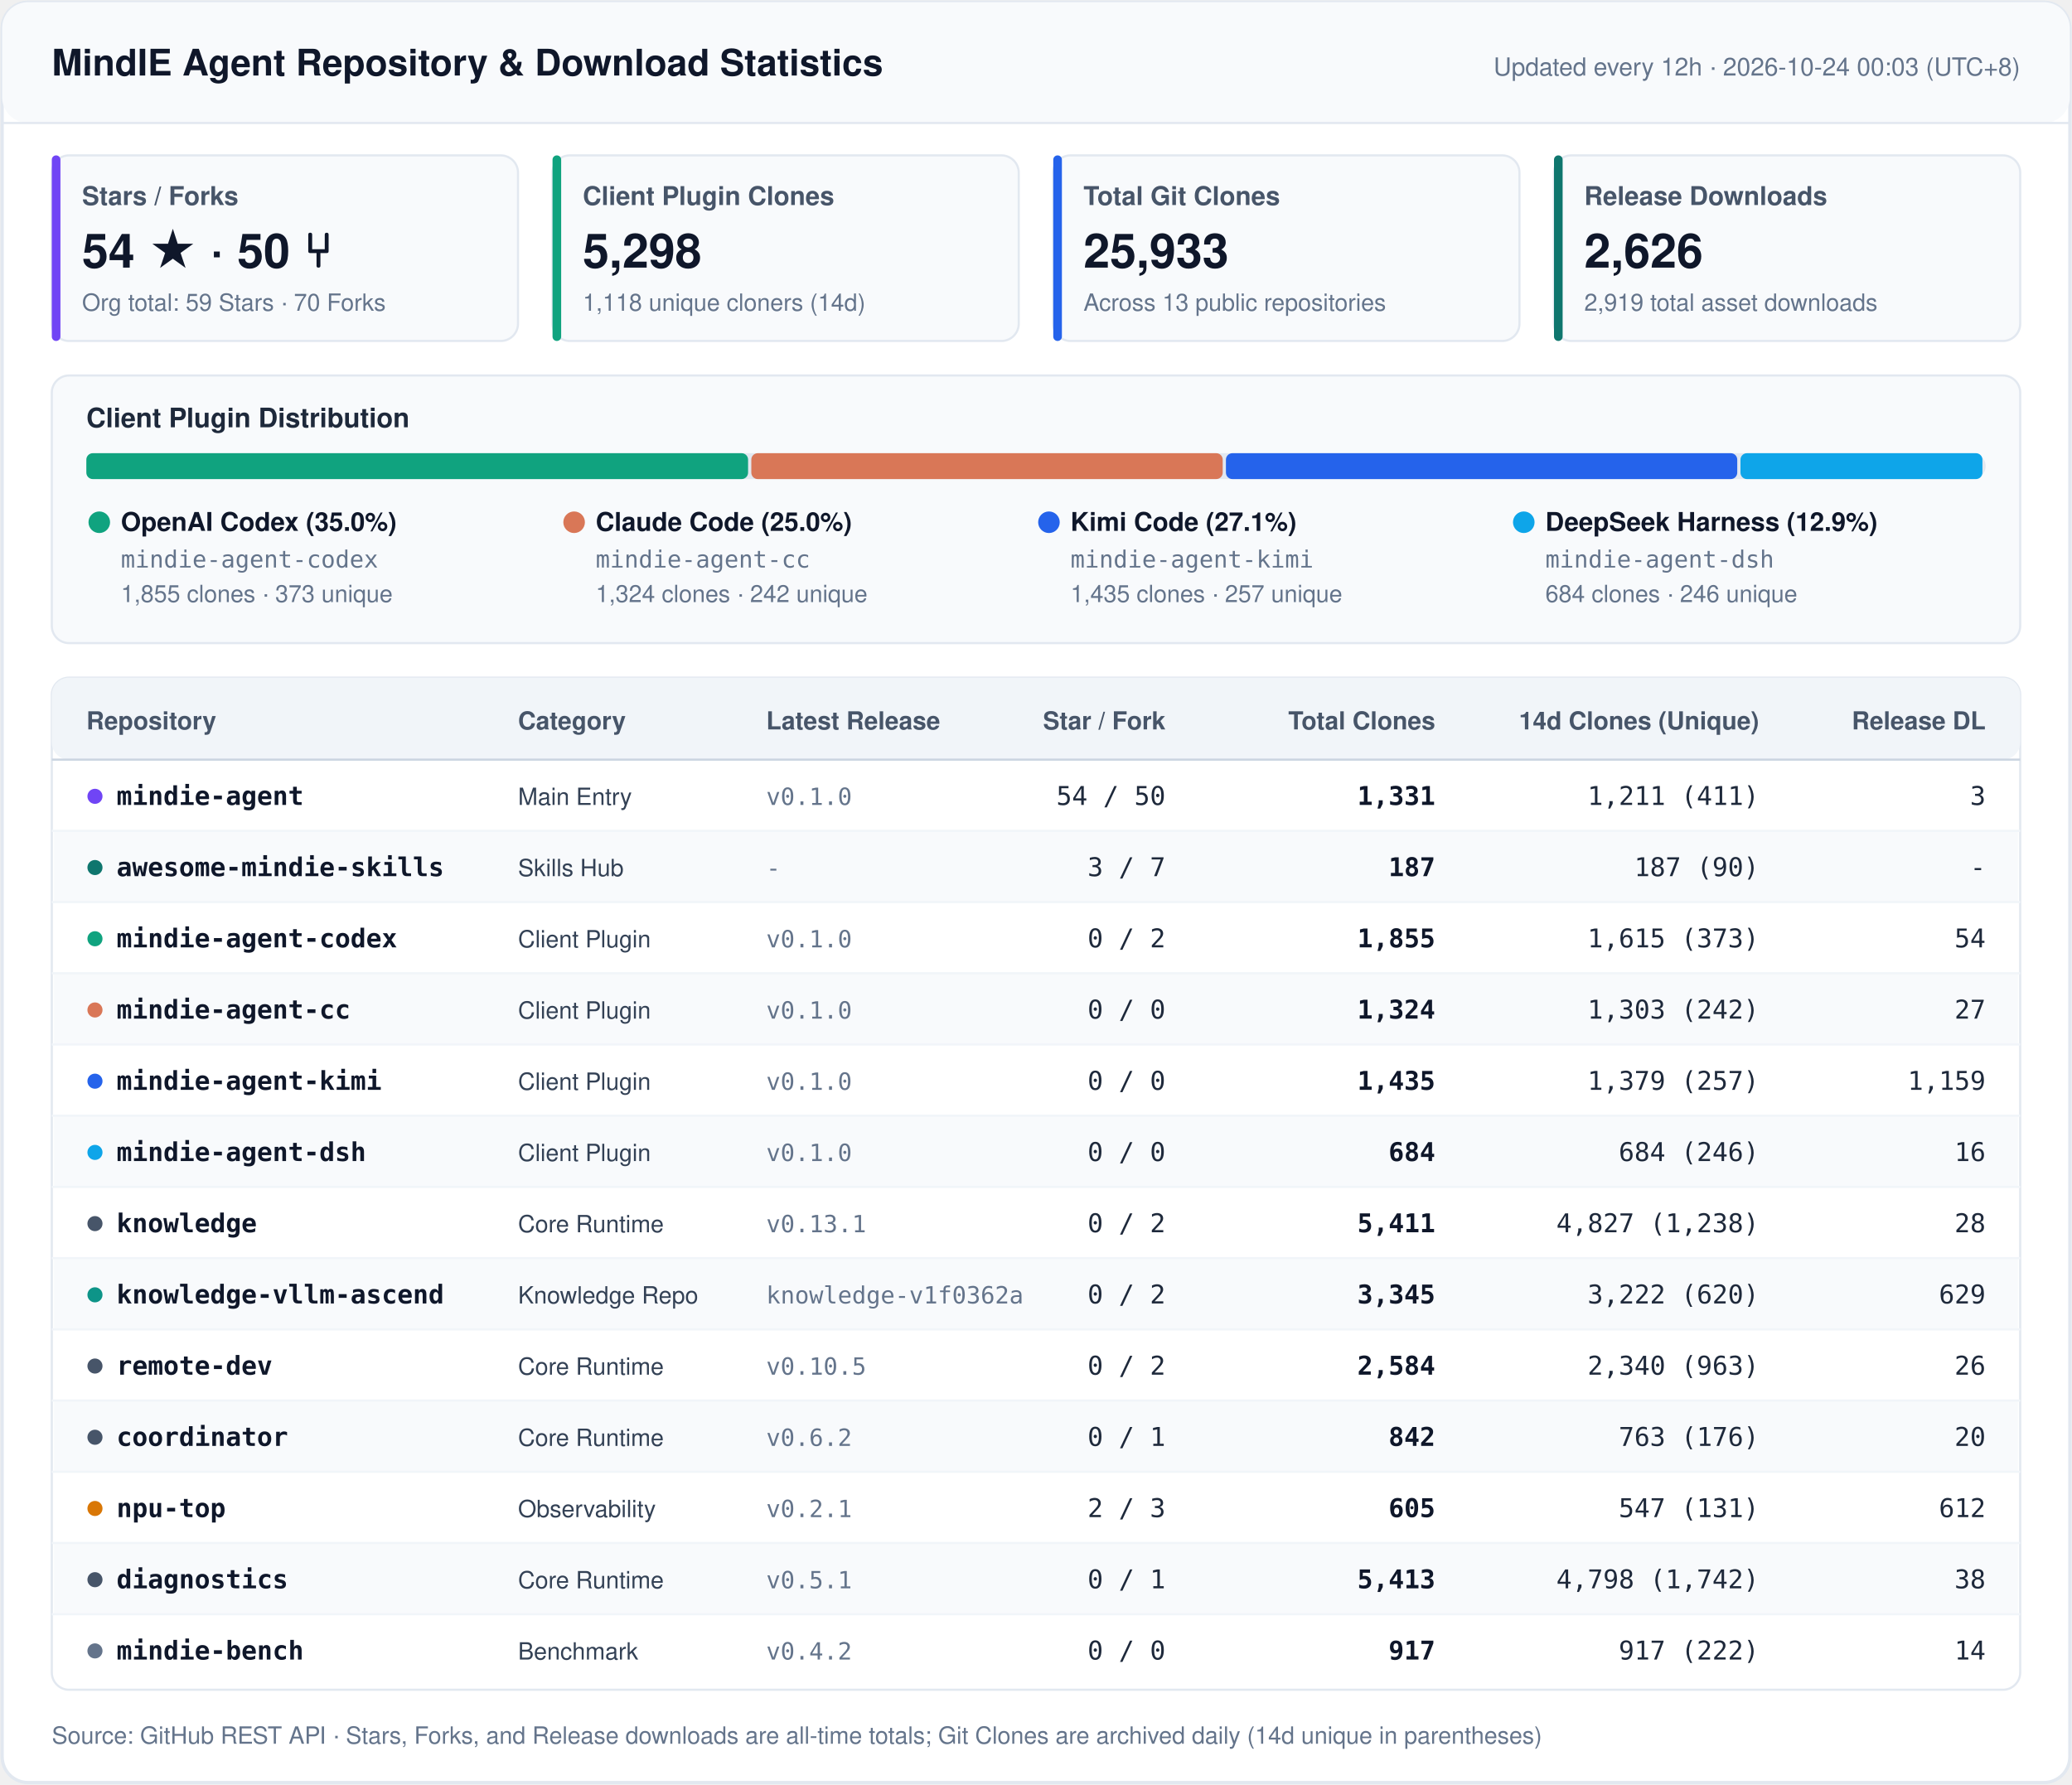
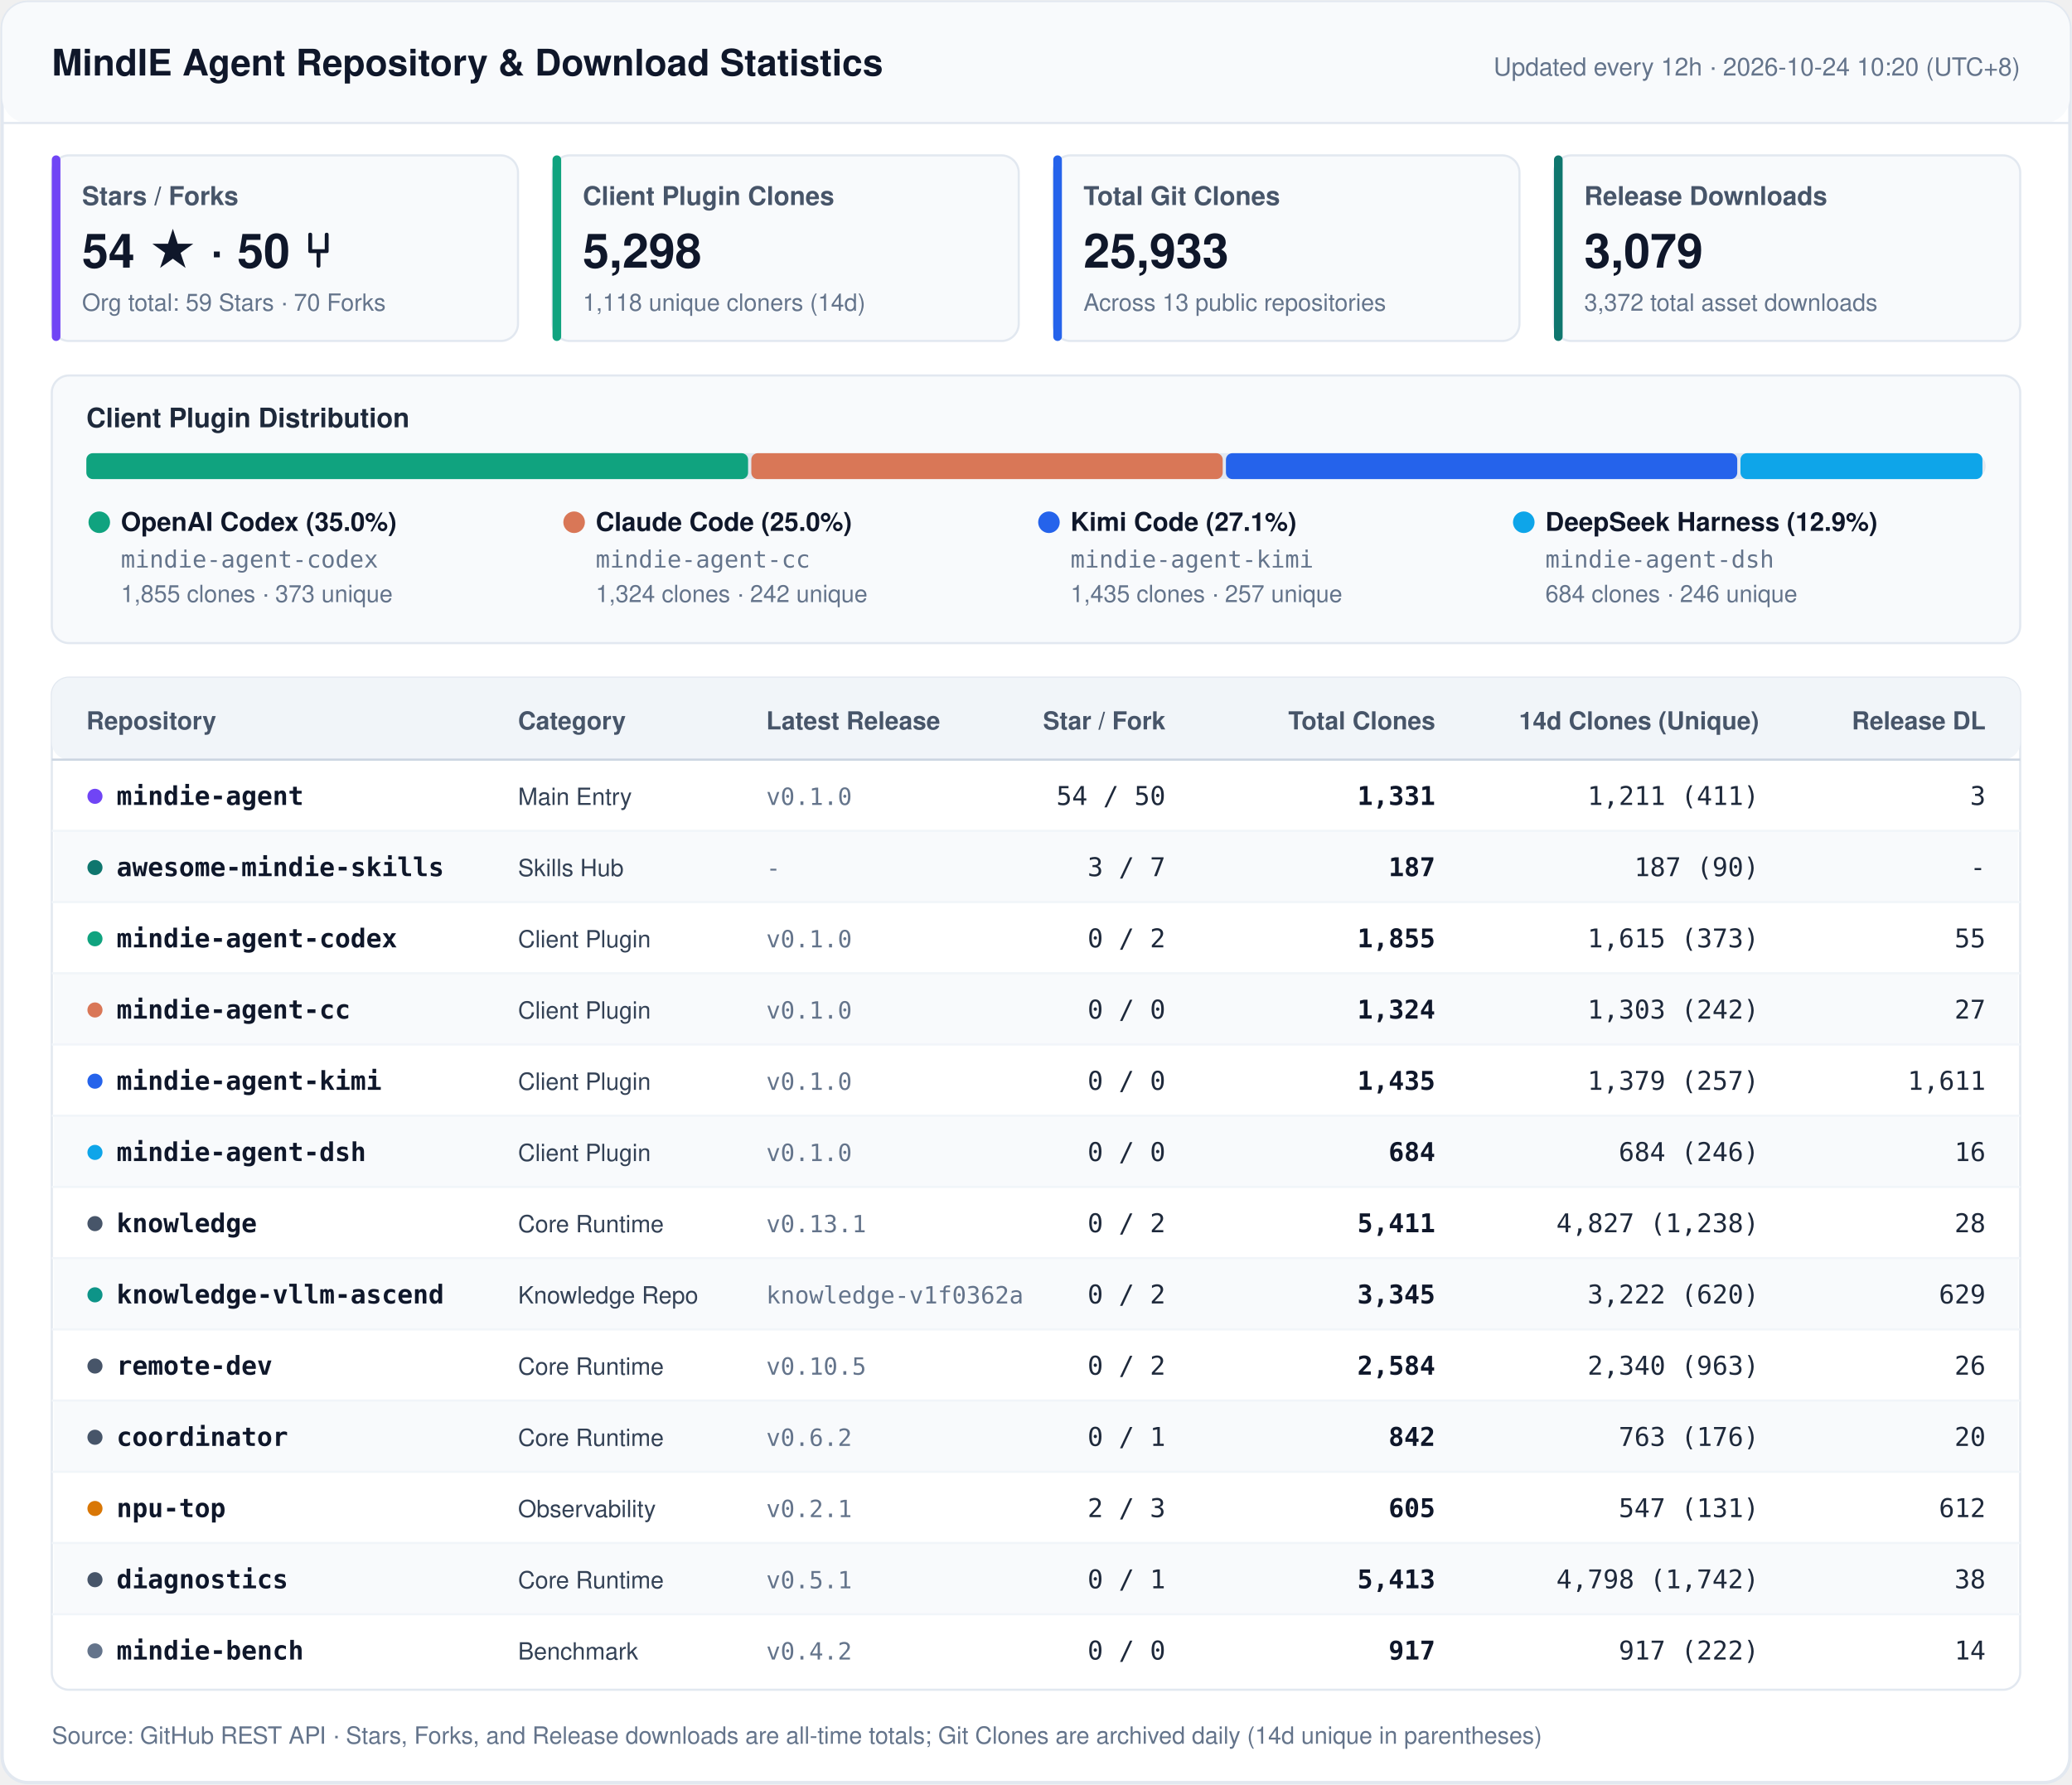
<svg xmlns="http://www.w3.org/2000/svg" width="960" height="827" viewBox="0 0 960 827" fill="none">
  <style>
    .font { font-family: -apple-system, BlinkMacSystemFont, 'Segoe UI', 'PingFang SC', 'Hiragino Sans GB', 'Microsoft YaHei', Helvetica, Arial, sans-serif; }
    .mono { font-family: ui-monospace, SFMono-Regular, 'SF Mono', Menlo, Consolas, monospace; }
    .title { font-size: 17px; font-weight: 700; fill: #0F172A; }
    .sync { font-size: 11.5px; font-weight: 500; fill: #64748B; }
    .kpi-label { font-size: 12px; font-weight: 600; fill: #475569; }
    .kpi-val { font-size: 22px; font-weight: 700; fill: #0F172A; }
    .kpi-sub { font-size: 11px; font-weight: 400; fill: #64748B; }
    .sec-title { font-size: 12.5px; font-weight: 700; fill: #1E293B; }
    .th { font-size: 11.5px; font-weight: 700; fill: #475569; }
    .td-repo { font-size: 12px; font-weight: 600; fill: #0F172A; }
    .td-cat { font-size: 11px; font-weight: 500; fill: #334155; }
    .td-num { font-size: 12px; font-weight: 500; fill: #1E293B; }
    .td-bold { font-size: 12px; font-weight: 600; fill: #0F172A; }
    .td-sub { font-size: 11px; font-weight: 400; fill: #64748B; }
    .footer { font-size: 11px; fill: #64748B; }
  </style>
  <rect x="1" y="1" width="958" height="825" rx="12" fill="#FFFFFF" stroke="#E2E8F0" stroke-width="1.5" />
  <rect x="1" y="1" width="958" height="56" rx="12" fill="#F8FAFC" />
  <line x1="1" y1="57" x2="959" y2="57" stroke="#E2E8F0" stroke-width="1" />
  <text x="24" y="35" class="font title">MindIE Agent Repository &amp; Download Statistics</text>
-   <text x="936" y="35" text-anchor="end" class="font sync">Updated every 12h · 2026-10-24 00:03 (UTC+8)</text>
+   <text x="936" y="35" text-anchor="end" class="font sync">Updated every 12h · 2026-10-24 10:20 (UTC+8)</text>
  <rect x="24" y="72" width="216" height="86" rx="8" fill="#F8FAFC" stroke="#E2E8F0" stroke-width="1" />
  <rect x="24" y="72" width="4" height="86" rx="2" fill="#7045F5" />
  <text x="38" y="95" class="font kpi-label">Stars / Forks</text>
  <text x="38" y="124" class="font kpi-val">54 ★  ·  50 ⑂</text>
  <text x="38" y="144" class="font kpi-sub">Org total: 59 Stars · 70 Forks</text>
  <rect x="256" y="72" width="216" height="86" rx="8" fill="#F8FAFC" stroke="#E2E8F0" stroke-width="1" />
  <rect x="256" y="72" width="4" height="86" rx="2" fill="#10A37F" />
  <text x="270" y="95" class="font kpi-label">Client Plugin Clones</text>
  <text x="270" y="124" class="font kpi-val">5,298</text>
  <text x="270" y="144" class="font kpi-sub">1,118 unique cloners (14d)</text>
  <rect x="488" y="72" width="216" height="86" rx="8" fill="#F8FAFC" stroke="#E2E8F0" stroke-width="1" />
  <rect x="488" y="72" width="4" height="86" rx="2" fill="#2563EB" />
  <text x="502" y="95" class="font kpi-label">Total Git Clones</text>
  <text x="502" y="124" class="font kpi-val">25,933</text>
  <text x="502" y="144" class="font kpi-sub">Across 13 public repositories</text>
  <rect x="720" y="72" width="216" height="86" rx="8" fill="#F8FAFC" stroke="#E2E8F0" stroke-width="1" />
  <rect x="720" y="72" width="4" height="86" rx="2" fill="#0F766E" />
  <text x="734" y="95" class="font kpi-label">Release Downloads</text>
-   <text x="734" y="124" class="font kpi-val">2,626</text>
-   <text x="734" y="144" class="font kpi-sub">2,919 total asset downloads</text>
+   <text x="734" y="124" class="font kpi-val">3,079</text>
+   <text x="734" y="144" class="font kpi-sub">3,372 total asset downloads</text>
  <rect x="24" y="174" width="912" height="124" rx="8" fill="#F8FAFC" stroke="#E2E8F0" stroke-width="1" />
  <text x="40" y="198" class="font sec-title">Client Plugin Distribution</text>
  <rect x="40" y="210" width="880" height="12" rx="6" fill="#E2E8F0" />
  <rect x="40.0" y="210" width="306.6" height="12" rx="3" fill="#10A37F" />
  <rect x="348.1" y="210" width="218.4" height="12" rx="3" fill="#D97757" />
  <rect x="568.0" y="210" width="236.9" height="12" rx="3" fill="#2563EB" />
  <rect x="806.4" y="210" width="112.1" height="12" rx="3" fill="#0EA5E9" />
  <circle cx="46" cy="242" r="5" fill="#10A37F" />
  <text x="56" y="246" class="font td-repo">OpenAI Codex (35.0%)</text>
  <text x="56" y="263" class="mono td-sub">mindie-agent-codex</text>
  <text x="56" y="279" class="font td-sub">1,855 clones · 373 unique</text>
  <circle cx="266" cy="242" r="5" fill="#D97757" />
  <text x="276" y="246" class="font td-repo">Claude Code (25.0%)</text>
  <text x="276" y="263" class="mono td-sub">mindie-agent-cc</text>
  <text x="276" y="279" class="font td-sub">1,324 clones · 242 unique</text>
  <circle cx="486" cy="242" r="5" fill="#2563EB" />
  <text x="496" y="246" class="font td-repo">Kimi Code (27.1%)</text>
  <text x="496" y="263" class="mono td-sub">mindie-agent-kimi</text>
  <text x="496" y="279" class="font td-sub">1,435 clones · 257 unique</text>
  <circle cx="706" cy="242" r="5" fill="#0EA5E9" />
  <text x="716" y="246" class="font td-repo">DeepSeek Harness (12.9%)</text>
  <text x="716" y="263" class="mono td-sub">mindie-agent-dsh</text>
  <text x="716" y="279" class="font td-sub">684 clones · 246 unique</text>
  <rect x="24" y="314" width="912" height="469" rx="8" fill="#FFFFFF" stroke="#E2E8F0" stroke-width="1" />
  <rect x="24" y="314" width="912" height="38" rx="8" fill="#F1F5F9" />
  <line x1="24" y1="352" x2="936" y2="352" stroke="#CBD5E1" stroke-width="1" />
  <text x="40" y="338" text-anchor="start" class="font th">Repository</text>
  <text x="240" y="338" text-anchor="start" class="font th">Category</text>
  <text x="355" y="338" text-anchor="start" class="font th">Latest Release</text>
  <text x="540" y="338" text-anchor="end" class="font th">Star / Fork</text>
  <text x="665" y="338" text-anchor="end" class="font th">Total Clones</text>
  <text x="815" y="338" text-anchor="end" class="font th">14d Clones (Unique)</text>
  <text x="920" y="338" text-anchor="end" class="font th">Release DL</text>
  <circle cx="44" cy="369" r="3.5" fill="#7045F5" />
  <text x="54" y="373" class="mono td-repo">mindie-agent</text>
  <text x="240" y="373" class="font td-cat">Main Entry</text>
  <text x="355" y="373" class="mono td-sub">v0.1.0</text>
  <text x="540" y="373" text-anchor="end" class="mono td-num">54 / 50</text>
  <text x="665" y="373" text-anchor="end" class="mono td-bold">1,331</text>
  <text x="815" y="373" text-anchor="end" class="mono td-num">1,211 (411)</text>
  <text x="920" y="373" text-anchor="end" class="mono td-num">3</text>
  <rect x="25" y="385" width="910" height="33" fill="#F8FAFC" />
  <line x1="24" y1="385" x2="936" y2="385" stroke="#F1F5F9" stroke-width="1" />
  <circle cx="44" cy="402" r="3.5" fill="#0F766E" />
  <text x="54" y="406" class="mono td-repo">awesome-mindie-skills</text>
  <text x="240" y="406" class="font td-cat">Skills Hub</text>
  <text x="355" y="406" class="mono td-sub">-</text>
  <text x="540" y="406" text-anchor="end" class="mono td-num">3 / 7</text>
  <text x="665" y="406" text-anchor="end" class="mono td-bold">187</text>
  <text x="815" y="406" text-anchor="end" class="mono td-num">187 (90)</text>
  <text x="920" y="406" text-anchor="end" class="mono td-num">-</text>
  <line x1="24" y1="418" x2="936" y2="418" stroke="#F1F5F9" stroke-width="1" />
  <circle cx="44" cy="435" r="3.5" fill="#10A37F" />
  <text x="54" y="439" class="mono td-repo">mindie-agent-codex</text>
  <text x="240" y="439" class="font td-cat">Client Plugin</text>
  <text x="355" y="439" class="mono td-sub">v0.1.0</text>
  <text x="540" y="439" text-anchor="end" class="mono td-num">0 / 2</text>
  <text x="665" y="439" text-anchor="end" class="mono td-bold">1,855</text>
  <text x="815" y="439" text-anchor="end" class="mono td-num">1,615 (373)</text>
-   <text x="920" y="439" text-anchor="end" class="mono td-num">54</text>
+   <text x="920" y="439" text-anchor="end" class="mono td-num">55</text>
  <rect x="25" y="451" width="910" height="33" fill="#F8FAFC" />
  <line x1="24" y1="451" x2="936" y2="451" stroke="#F1F5F9" stroke-width="1" />
  <circle cx="44" cy="468" r="3.5" fill="#D97757" />
  <text x="54" y="472" class="mono td-repo">mindie-agent-cc</text>
  <text x="240" y="472" class="font td-cat">Client Plugin</text>
  <text x="355" y="472" class="mono td-sub">v0.1.0</text>
  <text x="540" y="472" text-anchor="end" class="mono td-num">0 / 0</text>
  <text x="665" y="472" text-anchor="end" class="mono td-bold">1,324</text>
  <text x="815" y="472" text-anchor="end" class="mono td-num">1,303 (242)</text>
  <text x="920" y="472" text-anchor="end" class="mono td-num">27</text>
  <line x1="24" y1="484" x2="936" y2="484" stroke="#F1F5F9" stroke-width="1" />
  <circle cx="44" cy="501" r="3.5" fill="#2563EB" />
  <text x="54" y="505" class="mono td-repo">mindie-agent-kimi</text>
  <text x="240" y="505" class="font td-cat">Client Plugin</text>
  <text x="355" y="505" class="mono td-sub">v0.1.0</text>
  <text x="540" y="505" text-anchor="end" class="mono td-num">0 / 0</text>
  <text x="665" y="505" text-anchor="end" class="mono td-bold">1,435</text>
  <text x="815" y="505" text-anchor="end" class="mono td-num">1,379 (257)</text>
-   <text x="920" y="505" text-anchor="end" class="mono td-num">1,159</text>
+   <text x="920" y="505" text-anchor="end" class="mono td-num">1,611</text>
  <rect x="25" y="517" width="910" height="33" fill="#F8FAFC" />
  <line x1="24" y1="517" x2="936" y2="517" stroke="#F1F5F9" stroke-width="1" />
  <circle cx="44" cy="534" r="3.5" fill="#0EA5E9" />
  <text x="54" y="538" class="mono td-repo">mindie-agent-dsh</text>
  <text x="240" y="538" class="font td-cat">Client Plugin</text>
  <text x="355" y="538" class="mono td-sub">v0.1.0</text>
  <text x="540" y="538" text-anchor="end" class="mono td-num">0 / 0</text>
  <text x="665" y="538" text-anchor="end" class="mono td-bold">684</text>
  <text x="815" y="538" text-anchor="end" class="mono td-num">684 (246)</text>
  <text x="920" y="538" text-anchor="end" class="mono td-num">16</text>
  <line x1="24" y1="550" x2="936" y2="550" stroke="#F1F5F9" stroke-width="1" />
  <circle cx="44" cy="567" r="3.5" fill="#475569" />
  <text x="54" y="571" class="mono td-repo">knowledge</text>
  <text x="240" y="571" class="font td-cat">Core Runtime</text>
  <text x="355" y="571" class="mono td-sub">v0.13.1</text>
  <text x="540" y="571" text-anchor="end" class="mono td-num">0 / 2</text>
  <text x="665" y="571" text-anchor="end" class="mono td-bold">5,411</text>
  <text x="815" y="571" text-anchor="end" class="mono td-num">4,827 (1,238)</text>
  <text x="920" y="571" text-anchor="end" class="mono td-num">28</text>
  <rect x="25" y="583" width="910" height="33" fill="#F8FAFC" />
  <line x1="24" y1="583" x2="936" y2="583" stroke="#F1F5F9" stroke-width="1" />
  <circle cx="44" cy="600" r="3.5" fill="#0D9488" />
  <text x="54" y="604" class="mono td-repo">knowledge-vllm-ascend</text>
  <text x="240" y="604" class="font td-cat">Knowledge Repo</text>
  <text x="355" y="604" class="mono td-sub">knowledge-v1f0362a</text>
  <text x="540" y="604" text-anchor="end" class="mono td-num">0 / 2</text>
  <text x="665" y="604" text-anchor="end" class="mono td-bold">3,345</text>
  <text x="815" y="604" text-anchor="end" class="mono td-num">3,222 (620)</text>
  <text x="920" y="604" text-anchor="end" class="mono td-num">629</text>
  <line x1="24" y1="616" x2="936" y2="616" stroke="#F1F5F9" stroke-width="1" />
  <circle cx="44" cy="633" r="3.5" fill="#475569" />
  <text x="54" y="637" class="mono td-repo">remote-dev</text>
  <text x="240" y="637" class="font td-cat">Core Runtime</text>
  <text x="355" y="637" class="mono td-sub">v0.10.5</text>
  <text x="540" y="637" text-anchor="end" class="mono td-num">0 / 2</text>
  <text x="665" y="637" text-anchor="end" class="mono td-bold">2,584</text>
  <text x="815" y="637" text-anchor="end" class="mono td-num">2,340 (963)</text>
  <text x="920" y="637" text-anchor="end" class="mono td-num">26</text>
  <rect x="25" y="649" width="910" height="33" fill="#F8FAFC" />
  <line x1="24" y1="649" x2="936" y2="649" stroke="#F1F5F9" stroke-width="1" />
  <circle cx="44" cy="666" r="3.5" fill="#475569" />
  <text x="54" y="670" class="mono td-repo">coordinator</text>
  <text x="240" y="670" class="font td-cat">Core Runtime</text>
  <text x="355" y="670" class="mono td-sub">v0.6.2</text>
  <text x="540" y="670" text-anchor="end" class="mono td-num">0 / 1</text>
  <text x="665" y="670" text-anchor="end" class="mono td-bold">842</text>
  <text x="815" y="670" text-anchor="end" class="mono td-num">763 (176)</text>
  <text x="920" y="670" text-anchor="end" class="mono td-num">20</text>
  <line x1="24" y1="682" x2="936" y2="682" stroke="#F1F5F9" stroke-width="1" />
  <circle cx="44" cy="699" r="3.5" fill="#D97706" />
  <text x="54" y="703" class="mono td-repo">npu-top</text>
  <text x="240" y="703" class="font td-cat">Observability</text>
  <text x="355" y="703" class="mono td-sub">v0.2.1</text>
  <text x="540" y="703" text-anchor="end" class="mono td-num">2 / 3</text>
  <text x="665" y="703" text-anchor="end" class="mono td-bold">605</text>
  <text x="815" y="703" text-anchor="end" class="mono td-num">547 (131)</text>
  <text x="920" y="703" text-anchor="end" class="mono td-num">612</text>
  <rect x="25" y="715" width="910" height="33" fill="#F8FAFC" />
  <line x1="24" y1="715" x2="936" y2="715" stroke="#F1F5F9" stroke-width="1" />
  <circle cx="44" cy="732" r="3.5" fill="#475569" />
  <text x="54" y="736" class="mono td-repo">diagnostics</text>
  <text x="240" y="736" class="font td-cat">Core Runtime</text>
  <text x="355" y="736" class="mono td-sub">v0.5.1</text>
  <text x="540" y="736" text-anchor="end" class="mono td-num">0 / 1</text>
  <text x="665" y="736" text-anchor="end" class="mono td-bold">5,413</text>
  <text x="815" y="736" text-anchor="end" class="mono td-num">4,798 (1,742)</text>
  <text x="920" y="736" text-anchor="end" class="mono td-num">38</text>
  <line x1="24" y1="748" x2="936" y2="748" stroke="#F1F5F9" stroke-width="1" />
  <circle cx="44" cy="765" r="3.5" fill="#64748B" />
  <text x="54" y="769" class="mono td-repo">mindie-bench</text>
  <text x="240" y="769" class="font td-cat">Benchmark</text>
  <text x="355" y="769" class="mono td-sub">v0.4.2</text>
  <text x="540" y="769" text-anchor="end" class="mono td-num">0 / 0</text>
  <text x="665" y="769" text-anchor="end" class="mono td-bold">917</text>
  <text x="815" y="769" text-anchor="end" class="mono td-num">917 (222)</text>
  <text x="920" y="769" text-anchor="end" class="mono td-num">14</text>
  <text x="24" y="808" class="font footer">Source: GitHub REST API · Stars, Forks, and Release downloads are all-time totals; Git Clones are archived daily (14d unique in parentheses)</text>
</svg>
